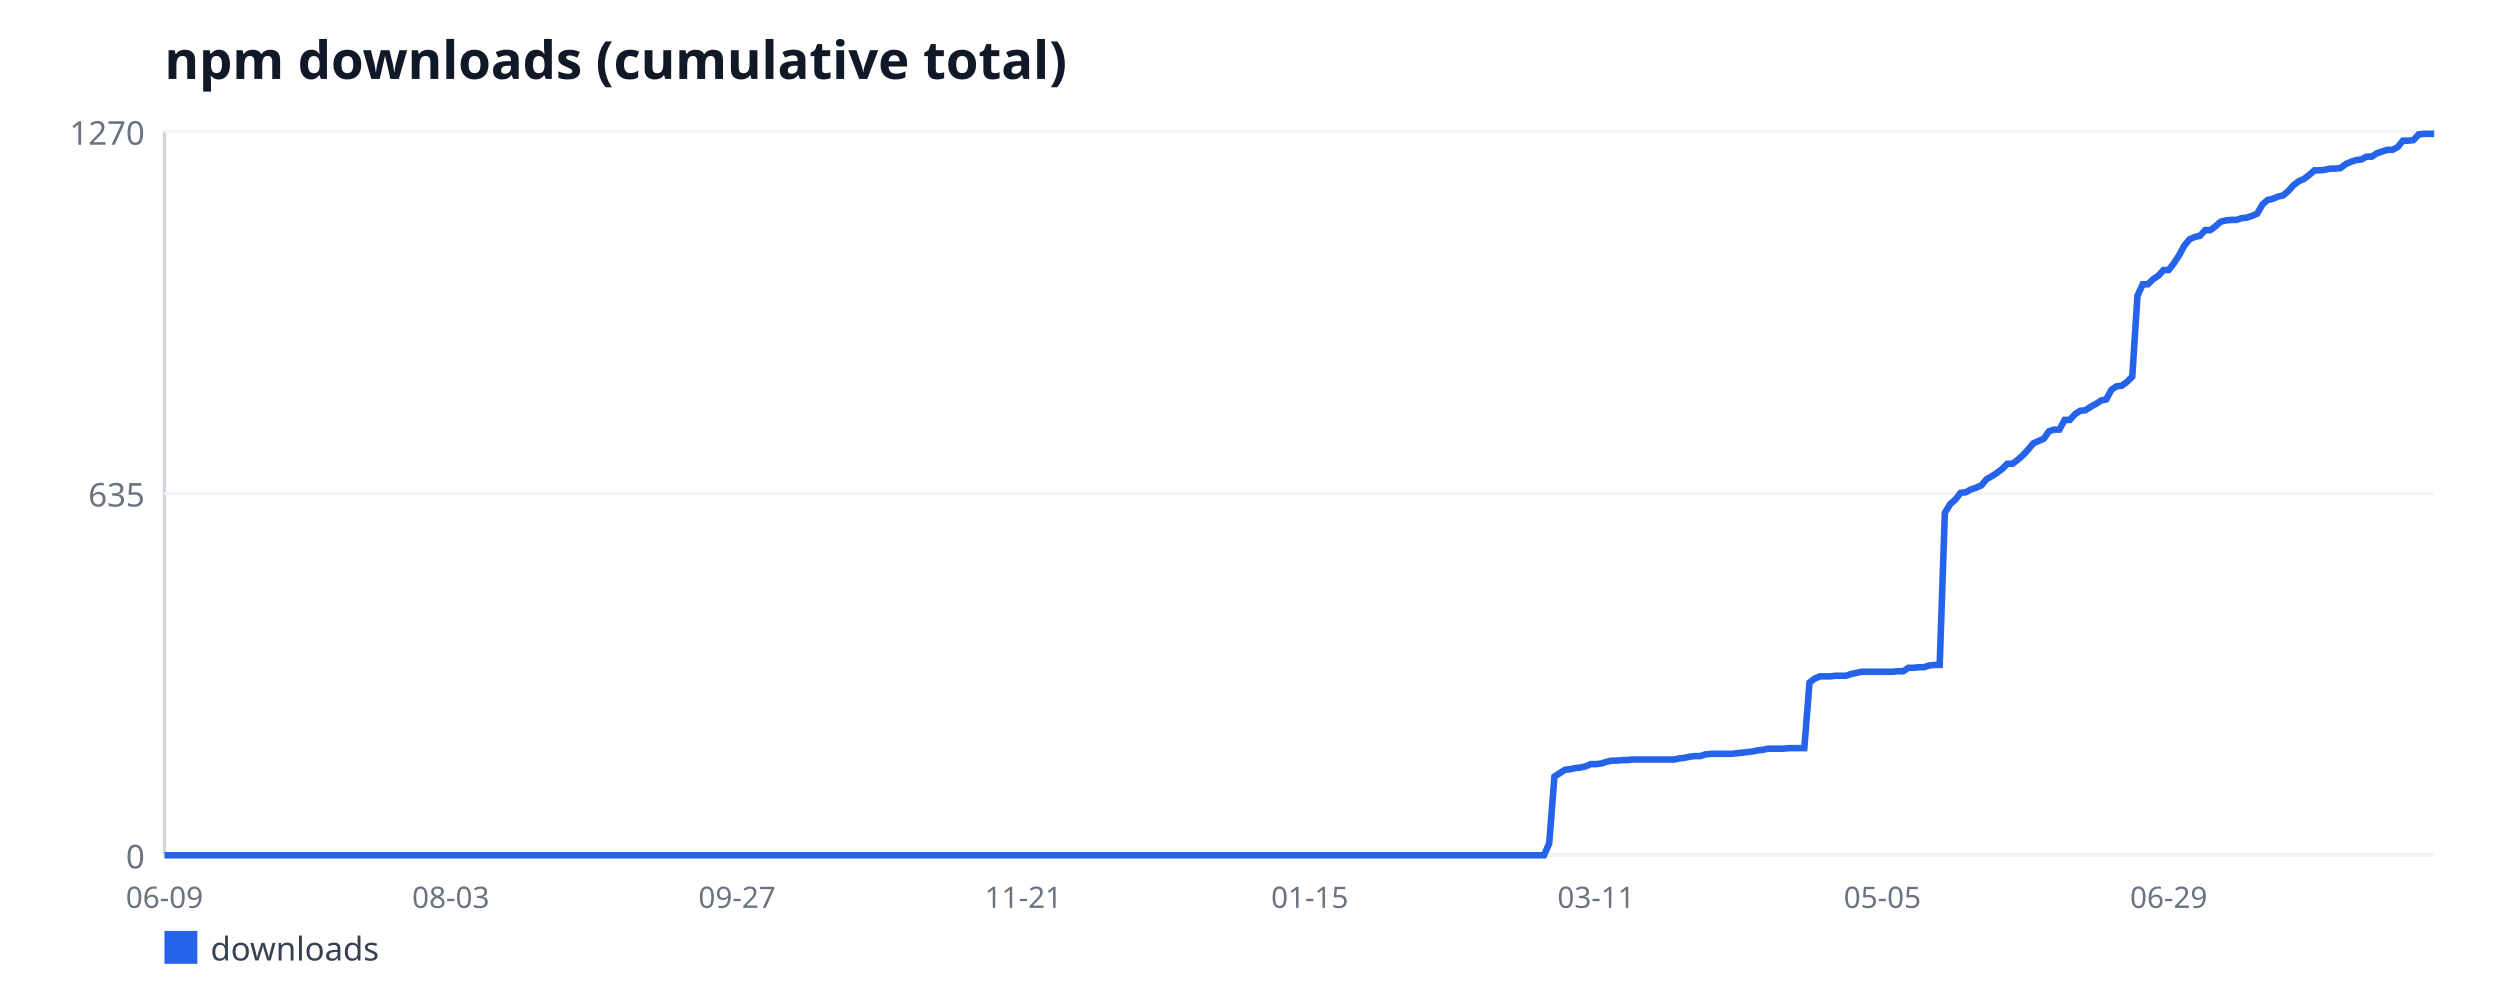
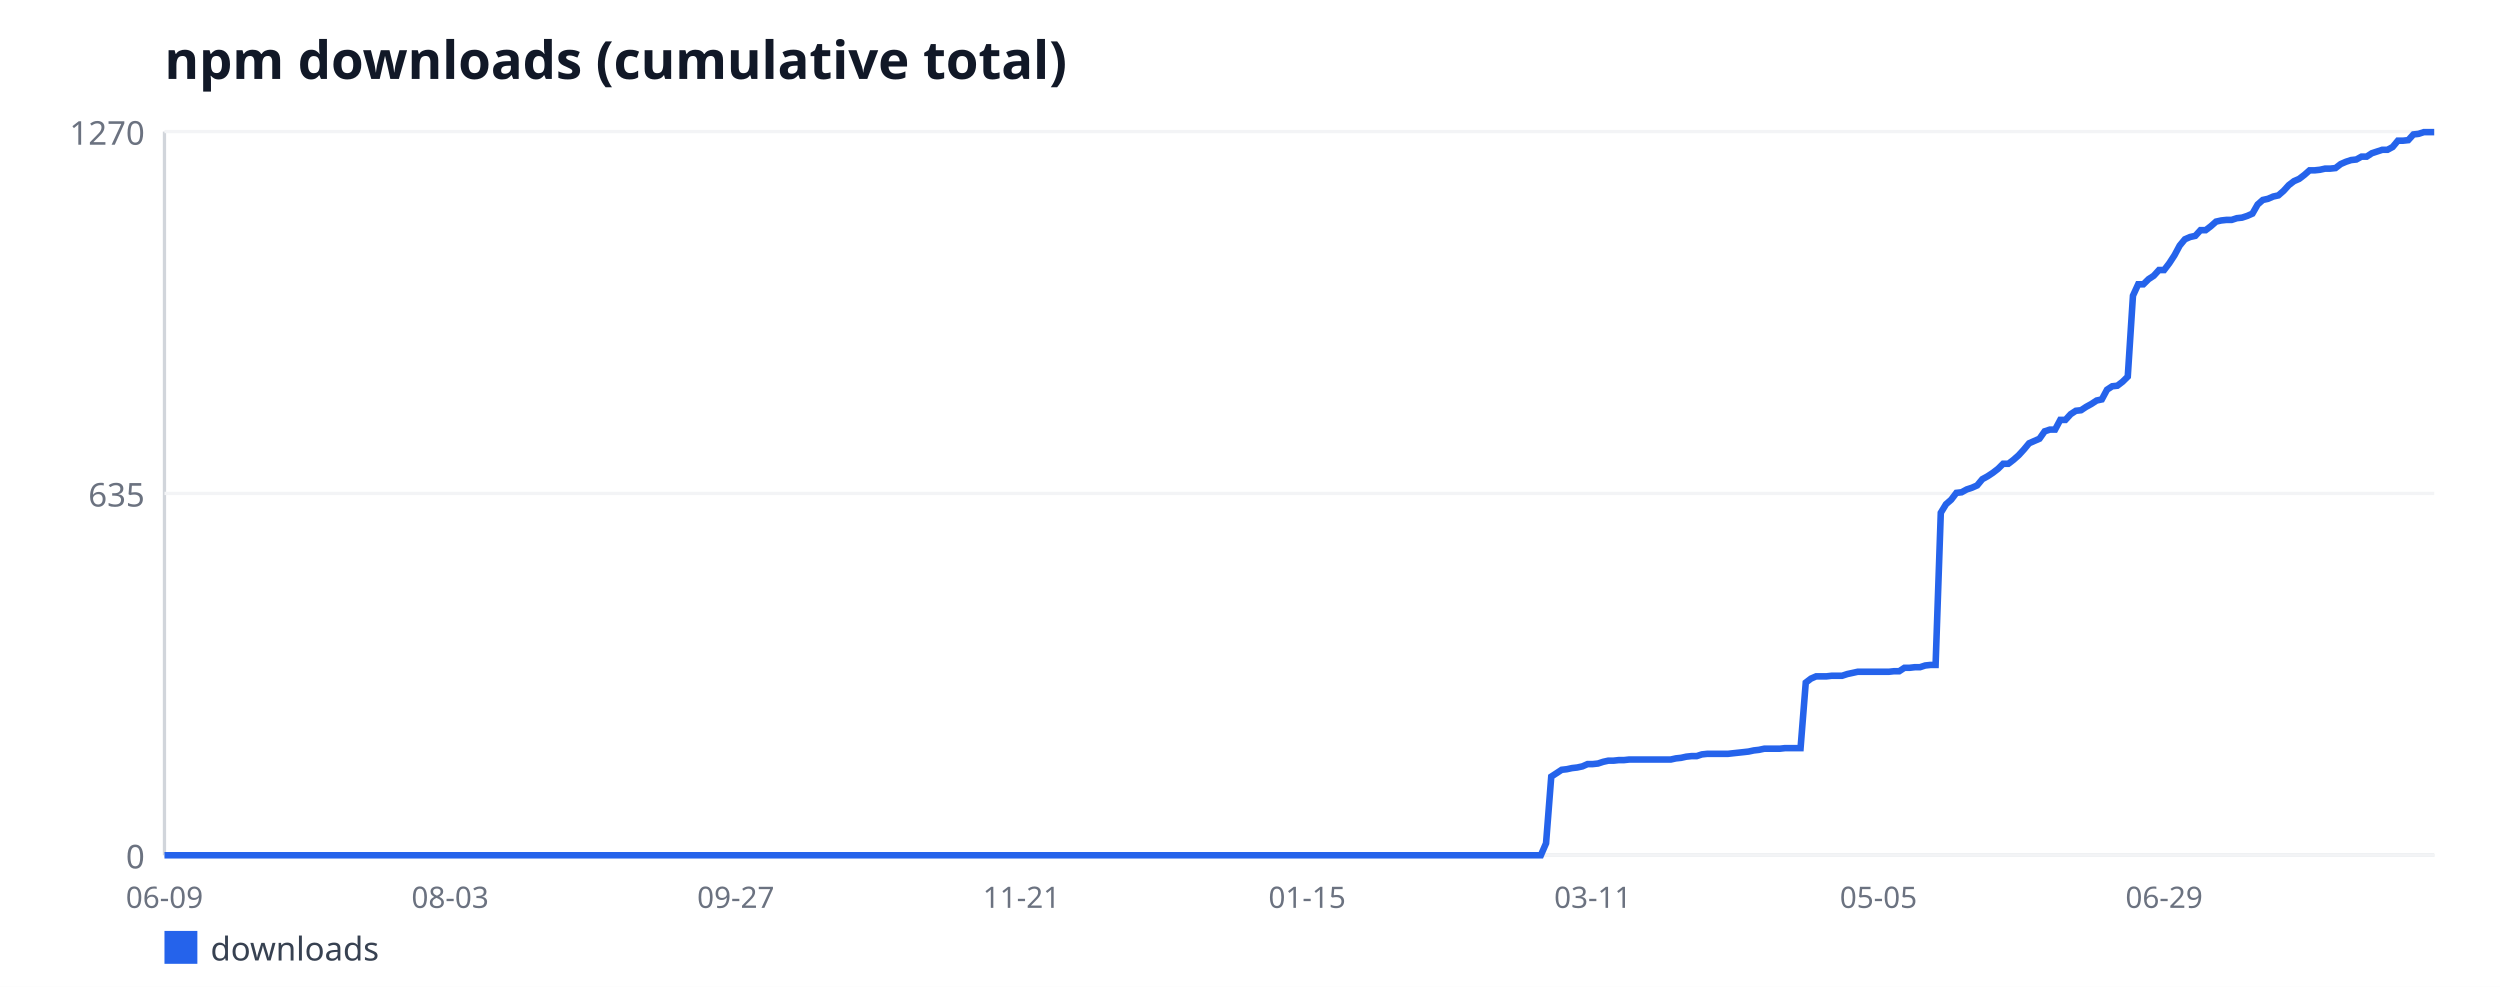
<svg xmlns="http://www.w3.org/2000/svg" width="760" height="300" viewBox="0 0 760 300" font-family="sans-serif">
  <rect width="760" height="300" fill="#ffffff" />
  <text x="50" y="24" font-size="16" font-weight="bold" fill="#111827">npm downloads (cumulative total)</text>
  <line x1="50" y1="40" x2="50" y2="260" stroke="#d1d5db" stroke-width="1" />
  <line x1="50" y1="260" x2="740" y2="260" stroke="#d1d5db" stroke-width="1" />
  <line x1="50" y1="260" x2="740" y2="260" stroke="#f3f4f6" stroke-width="1" />
  <text x="44" y="264" font-size="10" fill="#6b7280" text-anchor="end">0</text>
  <line x1="50" y1="150" x2="740" y2="150" stroke="#f3f4f6" stroke-width="1" />
  <text x="44" y="154" font-size="10" fill="#6b7280" text-anchor="end">635</text>
  <line x1="50" y1="40" x2="740" y2="40" stroke="#f3f4f6" stroke-width="1" />
  <text x="44" y="44" font-size="10" fill="#6b7280" text-anchor="end">1270</text>
  <text x="50" y="276" font-size="9" fill="#6b7280" text-anchor="middle">06-09</text>
-   <text x="137.04" y="276" font-size="9" fill="#6b7280" text-anchor="middle">08-03</text>
-   <text x="224.08" y="276" font-size="9" fill="#6b7280" text-anchor="middle">09-27</text>
-   <text x="311.12" y="276" font-size="9" fill="#6b7280" text-anchor="middle">11-21</text>
-   <text x="398.17" y="276" font-size="9" fill="#6b7280" text-anchor="middle">01-15</text>
-   <text x="485.21" y="276" font-size="9" fill="#6b7280" text-anchor="middle">03-11</text>
-   <text x="572.25" y="276" font-size="9" fill="#6b7280" text-anchor="middle">05-05</text>
-   <text x="659.29" y="276" font-size="9" fill="#6b7280" text-anchor="middle">06-29</text>
-   <polyline fill="none" stroke="#2563eb" stroke-width="2" points="50,260 51.58,260 53.17,260 54.75,260 56.33,260 57.91,260 59.5,260 61.08,260 62.66,260 64.24,260 65.83,260 67.41,260 68.99,260 70.57,260 72.16,260 73.74,260 75.32,260 76.9,260 78.49,260 80.07,260 81.65,260 83.23,260 84.82,260 86.4,260 87.98,260 89.56,260 91.15,260 92.73,260 94.31,260 95.89,260 97.48,260 99.06,260 100.64,260 102.22,260 103.81,260 105.39,260 106.97,260 108.56,260 110.14,260 111.72,260 113.3,260 114.89,260 116.47,260 118.05,260 119.63,260 121.22,260 122.8,260 124.38,260 125.96,260 127.55,260 129.13,260 130.71,260 132.29,260 133.88,260 135.46,260 137.04,260 138.62,260 140.21,260 141.79,260 143.37,260 144.95,260 146.54,260 148.12,260 149.7,260 151.28,260 152.87,260 154.45,260 156.03,260 157.61,260 159.2,260 160.78,260 162.36,260 163.94,260 165.53,260 167.11,260 168.69,260 170.28,260 171.86,260 173.44,260 175.02,260 176.61,260 178.19,260 179.77,260 181.35,260 182.94,260 184.52,260 186.1,260 187.68,260 189.27,260 190.85,260 192.43,260 194.01,260 195.6,260 197.18,260 198.76,260 200.34,260 201.93,260 203.51,260 205.09,260 206.67,260 208.26,260 209.84,260 211.42,260 213,260 214.59,260 216.17,260 217.75,260 219.33,260 220.92,260 222.5,260 224.08,260 225.67,260 227.25,260 228.83,260 230.41,260 232,260 233.58,260 235.16,260 236.74,260 238.33,260 239.91,260 241.49,260 243.07,260 244.66,260 246.24,260 247.82,260 249.4,260 250.99,260 252.57,260 254.15,260 255.73,260 257.32,260 258.9,260 260.48,260 262.06,260 263.65,260 265.23,260 266.81,260 268.39,260 269.98,260 271.56,260 273.14,260 274.72,260 276.31,260 277.89,260 279.47,260 281.06,260 282.64,260 284.22,260 285.8,260 287.39,260 288.97,260 290.55,260 292.13,260 293.72,260 295.3,260 296.88,260 298.46,260 300.05,260 301.63,260 303.21,260 304.79,260 306.38,260 307.96,260 309.54,260 311.12,260 312.71,260 314.29,260 315.87,260 317.45,260 319.04,260 320.62,260 322.2,260 323.78,260 325.37,260 326.95,260 328.53,260 330.11,260 331.7,260 333.28,260 334.86,260 336.44,260 338.03,260 339.61,260 341.19,260 342.78,260 344.36,260 345.94,260 347.52,260 349.11,260 350.69,260 352.27,260 353.85,260 355.44,260 357.02,260 358.6,260 360.18,260 361.77,260 363.35,260 364.93,260 366.51,260 368.1,260 369.68,260 371.26,260 372.84,260 374.43,260 376.01,260 377.59,260 379.17,260 380.76,260 382.34,260 383.92,260 385.5,260 387.09,260 388.67,260 390.25,260 391.83,260 393.42,260 395,260 396.58,260 398.17,260 399.75,260 401.33,260 402.91,260 404.5,260 406.08,260 407.66,260 409.24,260 410.83,260 412.41,260 413.99,260 415.57,260 417.16,260 418.74,260 420.32,260 421.9,260 423.49,260 425.07,260 426.65,260 428.23,260 429.82,260 431.4,260 432.98,260 434.56,260 436.15,260 437.73,260 439.31,260 440.89,260 442.48,260 444.06,260 445.64,260 447.22,260 448.81,260 450.39,260 451.97,260 453.56,260 455.14,260 456.72,260 458.3,260 459.89,260 461.47,260 463.05,260 464.63,260 466.22,260 467.8,260 469.38,260 470.96,256.36 472.55,236.09 474.13,235.06 475.71,234.02 477.29,233.84 478.88,233.5 480.46,233.32 482.04,232.98 483.62,232.28 485.21,232.28 486.79,232.11 488.37,231.59 489.95,231.24 491.54,231.24 493.12,231.07 494.7,231.07 496.28,230.9 497.87,230.9 499.45,230.9 501.03,230.9 502.61,230.9 504.2,230.9 505.78,230.9 507.36,230.9 508.94,230.9 510.53,230.55 512.11,230.38 513.69,230.03 515.28,229.86 516.86,229.86 518.44,229.34 520.02,229.17 521.61,229.17 523.19,229.17 524.77,229.17 526.35,229.17 527.94,228.99 529.52,228.82 531.1,228.65 532.68,228.47 534.27,228.13 535.85,227.95 537.43,227.61 539.01,227.61 540.6,227.61 542.18,227.61 543.76,227.43 545.34,227.43 546.93,227.43 548.51,227.43 550.09,207.51 551.67,206.3 553.26,205.61 554.84,205.61 556.42,205.61 558,205.43 559.59,205.43 561.17,205.43 562.75,204.91 564.33,204.57 565.92,204.22 567.5,204.22 569.08,204.22 570.67,204.22 572.25,204.22 573.83,204.22 575.41,204.22 577,204.05 578.58,204.05 580.16,203.01 581.74,203.01 583.33,202.83 584.91,202.83 586.49,202.31 588.07,202.14 589.66,202.14 591.24,155.89 592.82,153.29 594.4,151.91 595.99,149.83 597.57,149.65 599.15,148.79 600.73,148.27 602.32,147.57 603.9,145.67 605.48,144.8 607.06,143.76 608.65,142.55 610.23,140.99 611.81,140.99 613.39,139.78 614.98,138.39 616.56,136.66 618.14,134.76 619.72,134.06 621.31,133.37 622.89,131.12 624.47,130.6 626.06,130.6 627.64,127.65 629.22,127.65 630.8,125.92 632.39,124.88 633.97,124.71 635.55,123.67 637.13,122.8 638.72,121.76 640.3,121.42 641.88,118.47 643.46,117.43 645.05,117.26 646.63,116.05 648.21,114.49 649.79,89.89 651.38,86.43 652.96,86.43 654.54,84.87 656.12,83.83 657.71,82.09 659.29,82.09 660.87,80.02 662.45,77.59 664.04,74.65 665.62,72.74 667.2,72.05 668.78,71.7 670.37,69.97 671.95,69.97 673.53,68.76 675.11,67.37 676.7,67.02 678.28,66.85 679.86,66.85 681.44,66.33 683.03,66.16 684.61,65.64 686.19,64.94 687.78,62.17 689.36,60.79 690.94,60.44 692.52,59.75 694.11,59.4 695.69,58.02 697.27,56.28 698.85,55.07 700.44,54.38 702.02,53.17 703.6,51.78 705.18,51.78 706.77,51.61 708.35,51.26 709.93,51.26 711.51,51.09 713.1,49.87 714.68,49.18 716.26,48.66 717.84,48.49 719.43,47.62 721.01,47.62 722.59,46.58 724.17,46.06 725.76,45.54 727.34,45.54 728.92,44.68 730.5,42.77 732.09,42.77 733.67,42.6 735.25,40.87 736.83,40.69 738.42,40.69 740,40.69" />
+   <text x="136.84" y="276" font-size="9" fill="#6b7280" text-anchor="middle">08-03</text>
+   <text x="223.68" y="276" font-size="9" fill="#6b7280" text-anchor="middle">09-27</text>
+   <text x="310.53" y="276" font-size="9" fill="#6b7280" text-anchor="middle">11-21</text>
+   <text x="397.37" y="276" font-size="9" fill="#6b7280" text-anchor="middle">01-15</text>
+   <text x="484.21" y="276" font-size="9" fill="#6b7280" text-anchor="middle">03-11</text>
+   <text x="571.05" y="276" font-size="9" fill="#6b7280" text-anchor="middle">05-05</text>
+   <text x="657.89" y="276" font-size="9" fill="#6b7280" text-anchor="middle">06-29</text>
+   <polyline fill="none" stroke="#2563eb" stroke-width="2" points="50,260 51.58,260 53.16,260 54.74,260 56.32,260 57.89,260 59.47,260 61.05,260 62.63,260 64.21,260 65.79,260 67.37,260 68.95,260 70.53,260 72.11,260 73.68,260 75.26,260 76.84,260 78.42,260 80,260 81.58,260 83.16,260 84.74,260 86.32,260 87.89,260 89.47,260 91.05,260 92.63,260 94.21,260 95.79,260 97.37,260 98.95,260 100.53,260 102.11,260 103.68,260 105.26,260 106.84,260 108.42,260 110,260 111.58,260 113.16,260 114.74,260 116.32,260 117.89,260 119.47,260 121.05,260 122.63,260 124.21,260 125.79,260 127.37,260 128.95,260 130.53,260 132.11,260 133.68,260 135.26,260 136.84,260 138.42,260 140,260 141.58,260 143.16,260 144.74,260 146.32,260 147.89,260 149.47,260 151.05,260 152.63,260 154.21,260 155.79,260 157.37,260 158.95,260 160.53,260 162.11,260 163.68,260 165.26,260 166.84,260 168.42,260 170,260 171.58,260 173.16,260 174.74,260 176.32,260 177.89,260 179.47,260 181.05,260 182.63,260 184.21,260 185.79,260 187.37,260 188.95,260 190.53,260 192.11,260 193.68,260 195.26,260 196.84,260 198.42,260 200,260 201.58,260 203.16,260 204.74,260 206.32,260 207.89,260 209.47,260 211.05,260 212.63,260 214.21,260 215.79,260 217.37,260 218.95,260 220.53,260 222.11,260 223.68,260 225.26,260 226.84,260 228.42,260 230,260 231.58,260 233.16,260 234.74,260 236.32,260 237.89,260 239.47,260 241.05,260 242.63,260 244.21,260 245.79,260 247.37,260 248.95,260 250.53,260 252.11,260 253.68,260 255.26,260 256.84,260 258.42,260 260,260 261.58,260 263.16,260 264.74,260 266.32,260 267.89,260 269.47,260 271.05,260 272.63,260 274.21,260 275.79,260 277.37,260 278.95,260 280.53,260 282.11,260 283.68,260 285.26,260 286.84,260 288.42,260 290,260 291.58,260 293.16,260 294.74,260 296.32,260 297.89,260 299.47,260 301.05,260 302.63,260 304.21,260 305.79,260 307.37,260 308.95,260 310.53,260 312.11,260 313.68,260 315.26,260 316.84,260 318.42,260 320,260 321.58,260 323.16,260 324.74,260 326.32,260 327.89,260 329.47,260 331.05,260 332.63,260 334.21,260 335.79,260 337.37,260 338.95,260 340.53,260 342.11,260 343.68,260 345.26,260 346.84,260 348.42,260 350,260 351.58,260 353.16,260 354.74,260 356.32,260 357.89,260 359.47,260 361.05,260 362.63,260 364.21,260 365.79,260 367.37,260 368.95,260 370.53,260 372.11,260 373.68,260 375.26,260 376.84,260 378.42,260 380,260 381.58,260 383.16,260 384.74,260 386.32,260 387.89,260 389.47,260 391.05,260 392.63,260 394.21,260 395.79,260 397.37,260 398.95,260 400.53,260 402.11,260 403.68,260 405.26,260 406.84,260 408.42,260 410,260 411.58,260 413.16,260 414.74,260 416.32,260 417.89,260 419.47,260 421.05,260 422.63,260 424.21,260 425.79,260 427.37,260 428.95,260 430.53,260 432.11,260 433.68,260 435.26,260 436.84,260 438.42,260 440,260 441.58,260 443.16,260 444.74,260 446.32,260 447.89,260 449.47,260 451.05,260 452.63,260 454.21,260 455.79,260 457.37,260 458.95,260 460.53,260 462.11,260 463.68,260 465.26,260 466.84,260 468.42,260 470,256.36 471.58,236.09 473.16,235.06 474.74,234.02 476.32,233.84 477.89,233.5 479.47,233.32 481.05,232.98 482.63,232.28 484.21,232.28 485.79,232.11 487.37,231.59 488.95,231.24 490.53,231.24 492.11,231.07 493.68,231.07 495.26,230.9 496.84,230.9 498.42,230.9 500,230.9 501.58,230.9 503.16,230.9 504.74,230.9 506.32,230.9 507.89,230.9 509.47,230.55 511.05,230.38 512.63,230.03 514.21,229.86 515.79,229.86 517.37,229.34 518.95,229.17 520.53,229.17 522.11,229.17 523.68,229.17 525.26,229.17 526.84,228.99 528.42,228.82 530,228.65 531.58,228.47 533.16,228.13 534.74,227.95 536.32,227.61 537.89,227.61 539.47,227.61 541.05,227.61 542.63,227.43 544.21,227.43 545.79,227.43 547.37,227.43 548.95,207.51 550.53,206.3 552.11,205.61 553.68,205.61 555.26,205.61 556.84,205.43 558.42,205.43 560,205.43 561.58,204.91 563.16,204.57 564.74,204.22 566.32,204.22 567.89,204.22 569.47,204.22 571.05,204.22 572.63,204.22 574.21,204.22 575.79,204.05 577.37,204.05 578.95,203.01 580.53,203.01 582.11,202.83 583.68,202.83 585.26,202.31 586.84,202.14 588.42,202.14 590,155.89 591.58,153.29 593.16,151.91 594.74,149.83 596.32,149.65 597.89,148.79 599.47,148.27 601.05,147.57 602.63,145.67 604.21,144.8 605.79,143.76 607.37,142.55 608.95,140.99 610.53,140.99 612.11,139.78 613.68,138.39 615.26,136.66 616.84,134.76 618.42,134.06 620,133.37 621.58,131.12 623.16,130.6 624.74,130.6 626.32,127.65 627.89,127.65 629.47,125.92 631.05,124.88 632.63,124.71 634.21,123.67 635.79,122.8 637.37,121.76 638.95,121.42 640.53,118.47 642.11,117.43 643.68,117.26 645.26,116.05 646.84,114.49 648.42,89.89 650,86.43 651.58,86.43 653.16,84.87 654.74,83.83 656.32,82.09 657.89,82.09 659.47,80.02 661.05,77.59 662.63,74.65 664.21,72.74 665.79,72.05 667.37,71.7 668.95,69.97 670.53,69.97 672.11,68.76 673.68,67.37 675.26,67.02 676.84,66.85 678.42,66.85 680,66.33 681.58,66.16 683.16,65.64 684.74,64.94 686.32,62.17 687.89,60.79 689.47,60.44 691.05,59.75 692.63,59.4 694.21,58.02 695.79,56.28 697.37,55.07 698.95,54.38 700.53,53.17 702.11,51.78 703.68,51.78 705.26,51.61 706.84,51.26 708.42,51.26 710,51.09 711.58,49.87 713.16,49.18 714.74,48.66 716.32,48.49 717.89,47.62 719.47,47.62 721.05,46.58 722.63,46.06 724.21,45.54 725.79,45.54 727.37,44.68 728.95,42.77 730.53,42.77 732.11,42.6 733.68,40.87 735.26,40.69 736.84,40.17 738.42,40.17 740,40.17" />
  <rect x="50" y="283" width="10" height="10" fill="#2563eb" />
  <text x="64" y="292" font-size="10" fill="#374151">downloads</text>
</svg>
